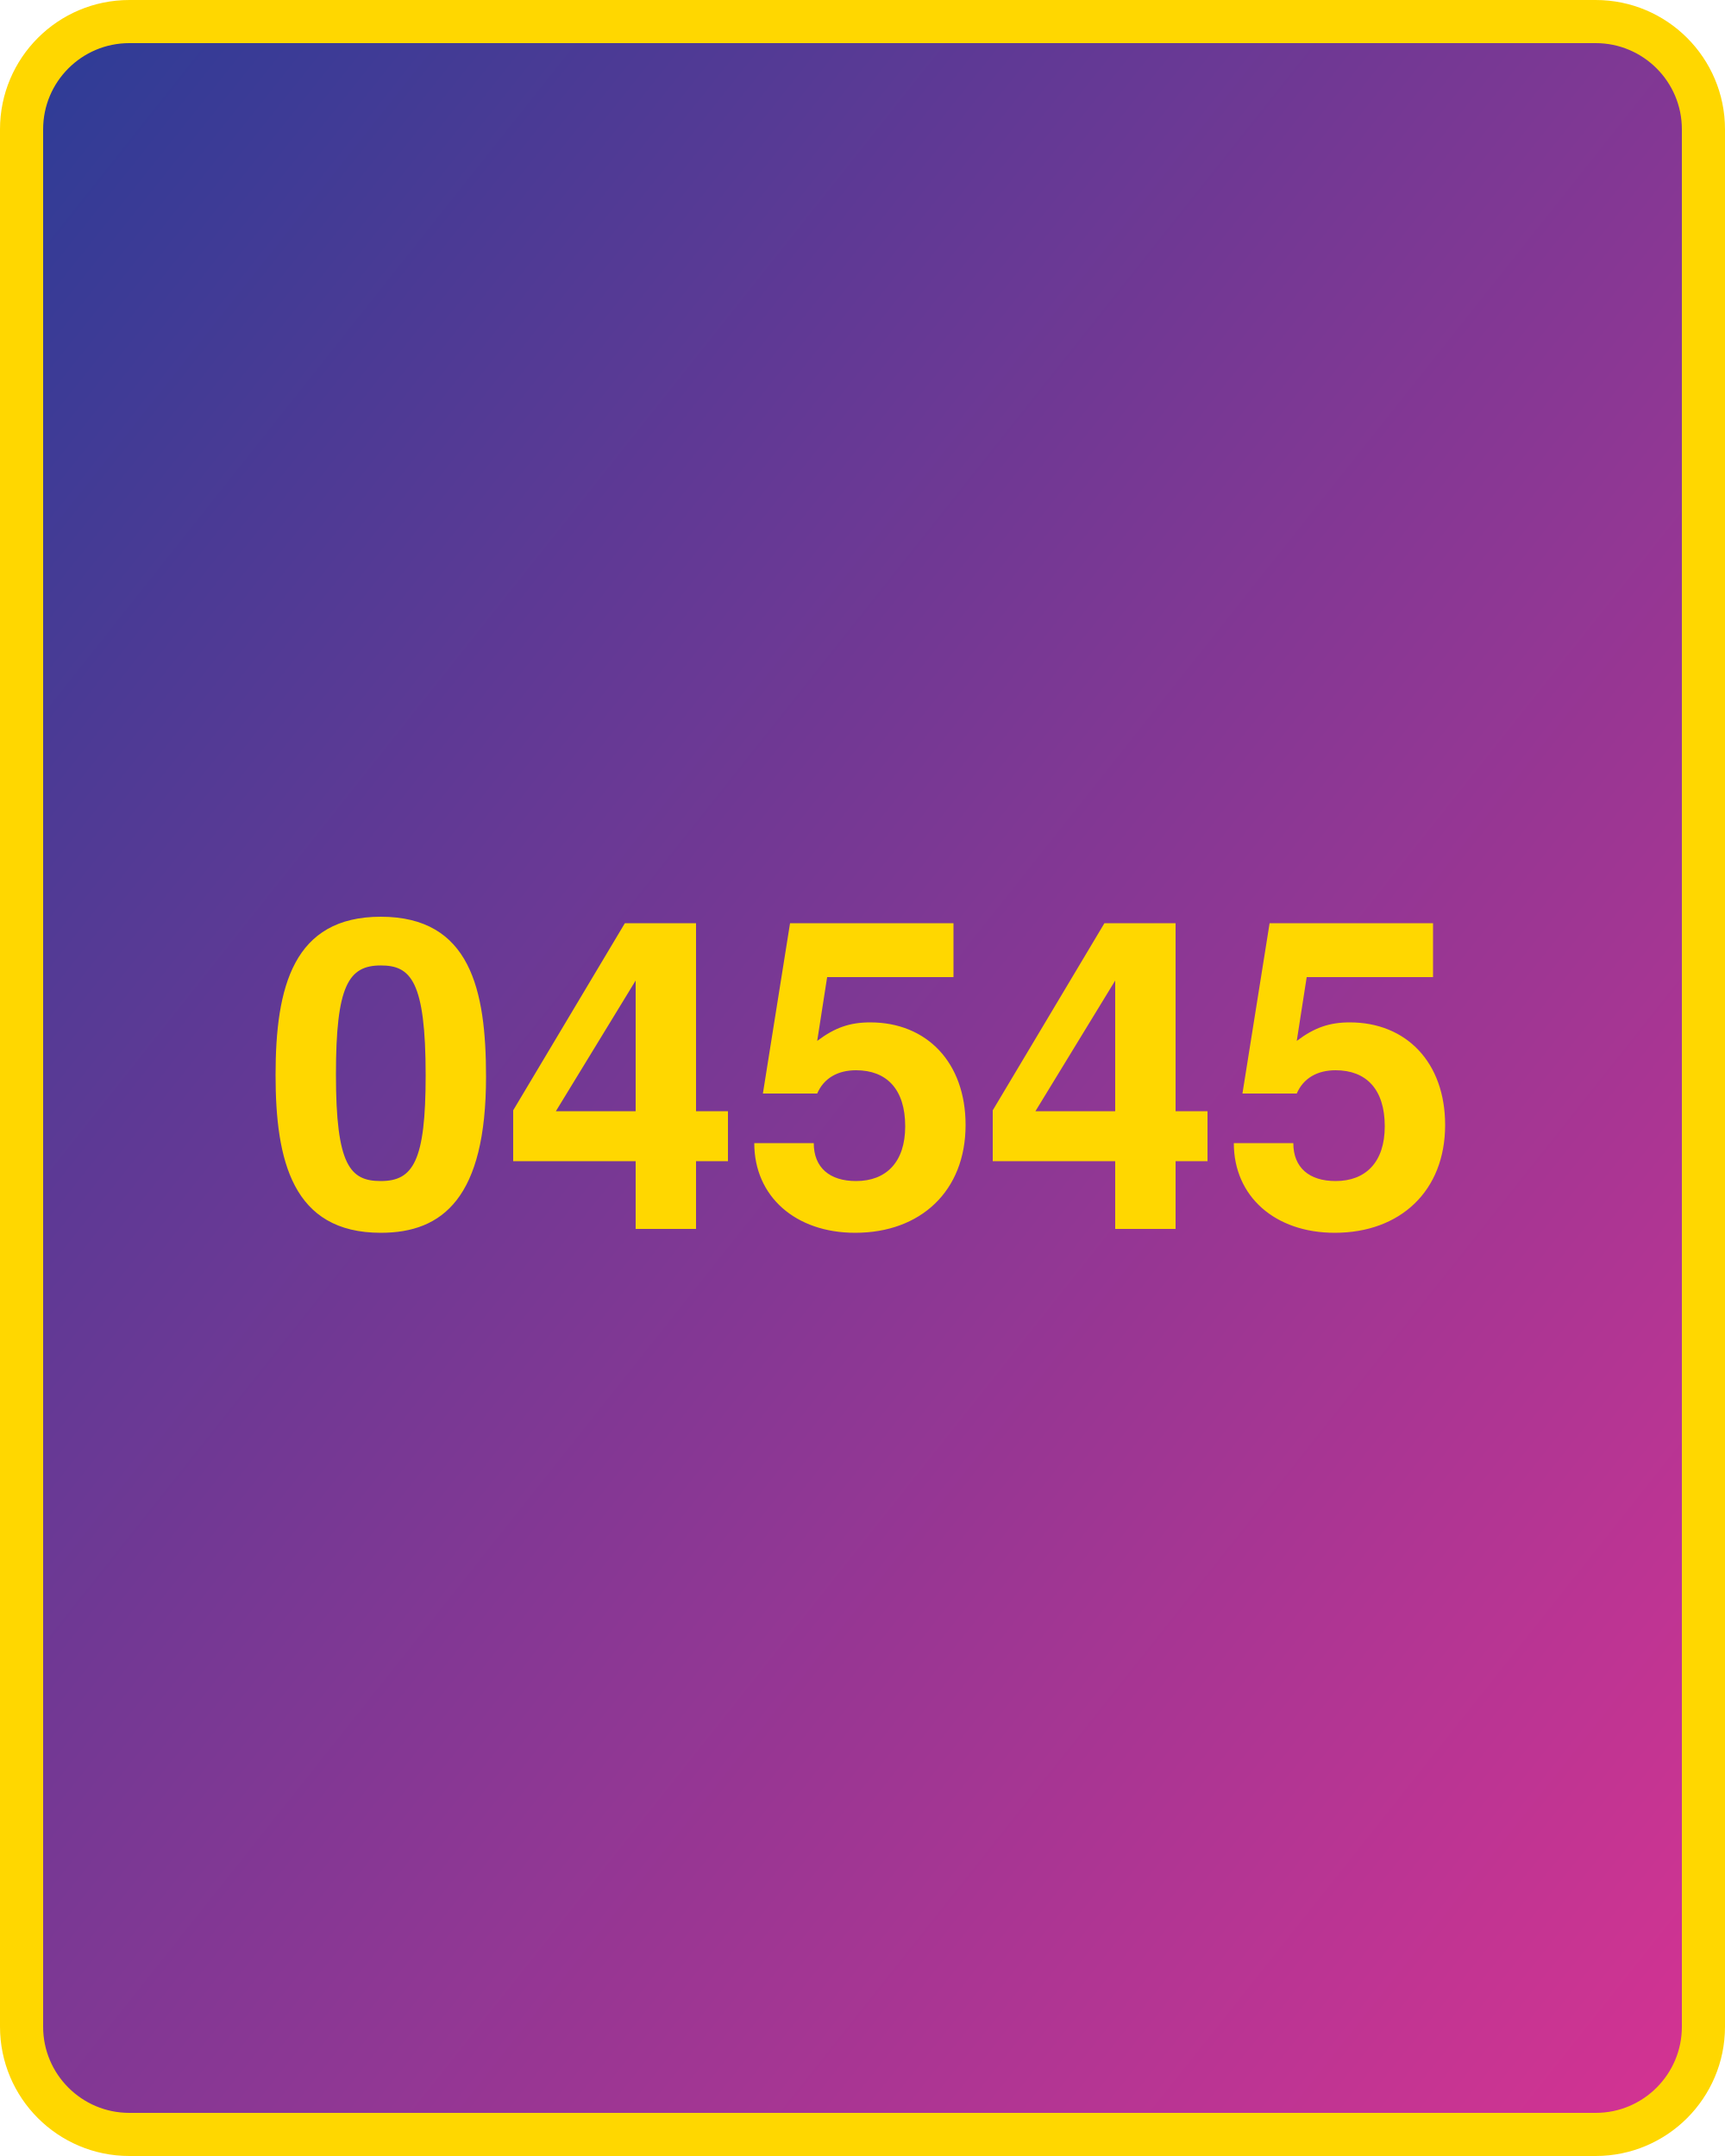
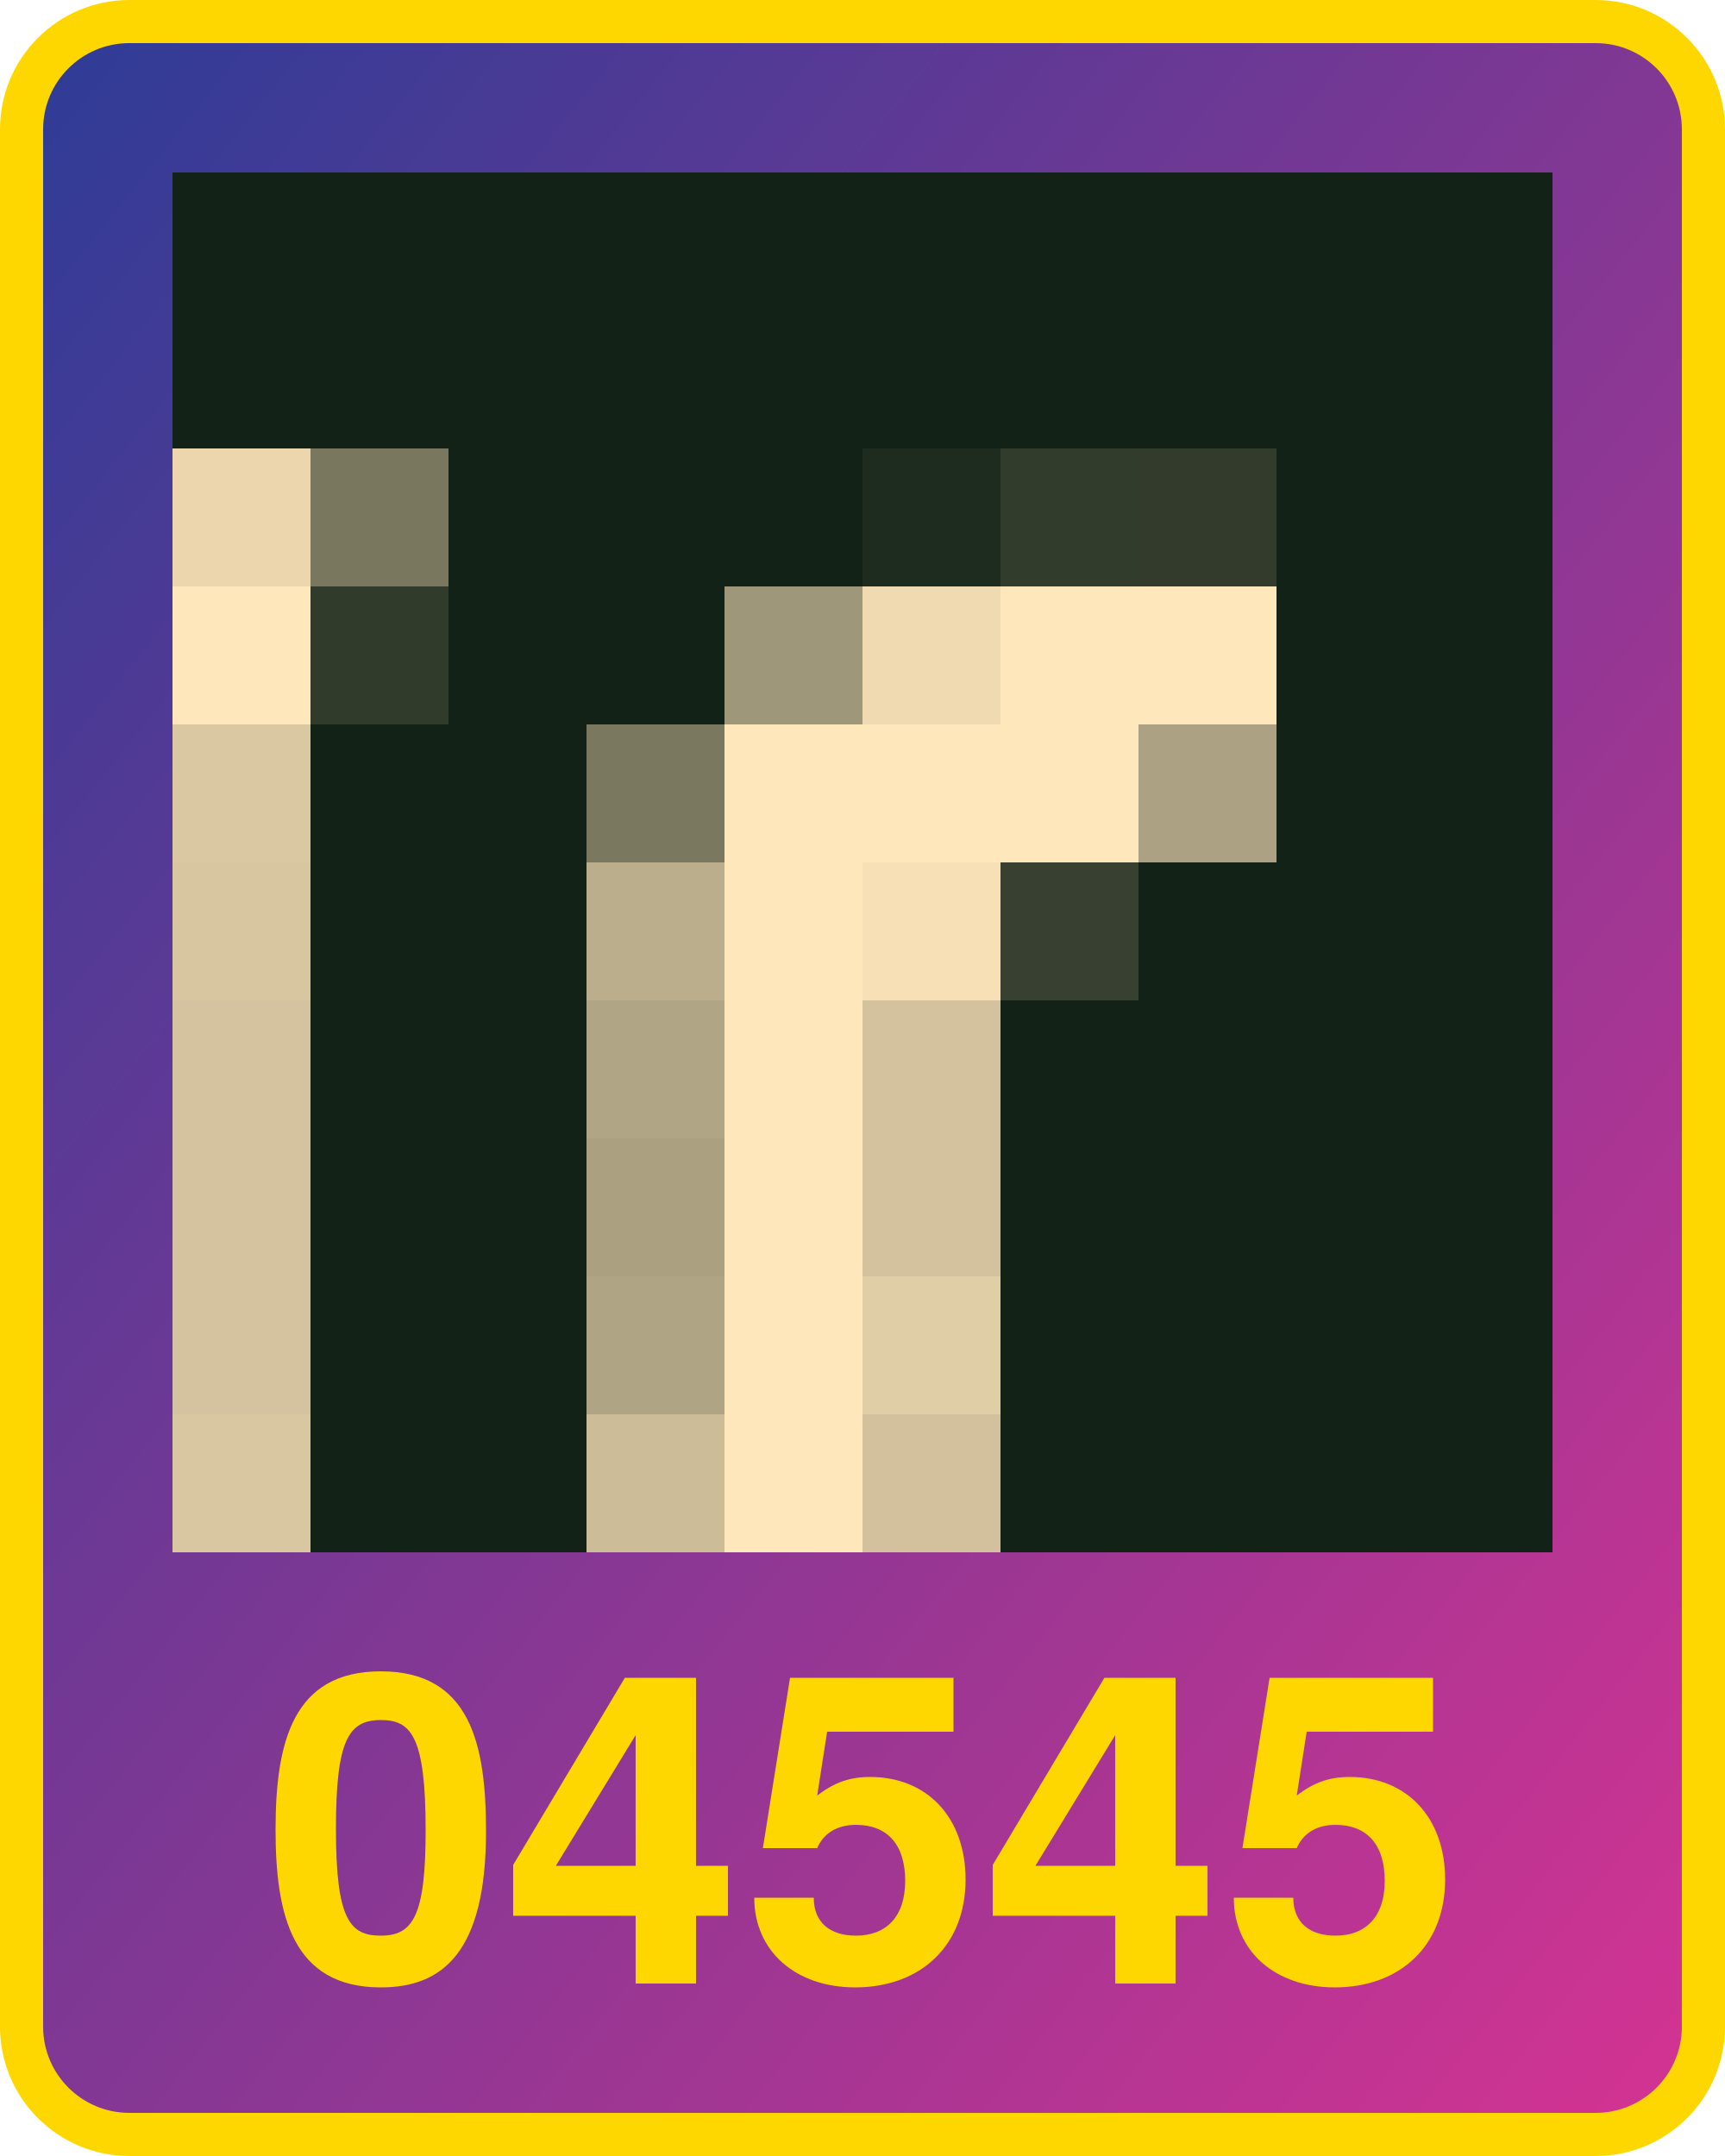
<svg xmlns="http://www.w3.org/2000/svg" width="800" height="1000" version="1.1">
  <defs>
    <linearGradient id="Gradient2" x1="0" x2="1" y1="0" y2="1">
      <stop offset="0%" stop-color="#2d3c96" />
      <stop offset="100%" stop-color="#d53392" />
    </linearGradient>
  </defs>
  <rect x="10" y="10" width="780" height="980" fill="url(#Gradient2)" rx="50" ry="50" stroke="#ffd700" stroke-width="20" />
-   <text x="400" y="570" width="780" text-anchor="middle" style="font: bold 200px 'Helvetica Neue'; fill: #ffd700">04545</text>
+   <text x="400" y="920" width="780" text-anchor="middle" style="font: bold 200px 'Helvetica Neue'; fill: #ffd700">04545</text>
+   <g transform="translate(80 80) scale(64)">
+     <rect x="0" y="0" width="1" height="1" fill="#132217" />
+ ,<rect x="0" y="1" width="1" height="1" fill="#132217" />
+ ,<rect x="0" y="2" width="1" height="1" fill="#ebd6ae" />
+ ,<rect x="0" y="3" width="1" height="1" fill="#ffe7bc" />
+ ,<rect x="0" y="4" width="1" height="1" fill="#dac8a2" />
+ ,<rect x="0" y="5" width="1" height="1" fill="#d7c6a0" />
+ ,<rect x="0" y="6" width="1" height="1" fill="#d4c39e" />
+ ,<rect x="0" y="7" width="1" height="1" fill="#d4c39e" />
+ ,<rect x="0" y="8" width="1" height="1" fill="#d4c39e" />
+ ,<rect x="0" y="9" width="1" height="1" fill="#d9c7a1" />
+ ,<rect x="1" y="0" width="1" height="1" fill="#132217" />
+ ,<rect x="1" y="1" width="1" height="1" fill="#132217" />
+ ,<rect x="1" y="2" width="1" height="1" fill="#79775e" />
+ ,<rect x="1" y="3" width="1" height="1" fill="#313b2c" />
+ ,<rect x="1" y="4" width="1" height="1" fill="#132217" />
+ ,<rect x="1" y="5" width="1" height="1" fill="#132217" />
+ ,<rect x="1" y="6" width="1" height="1" fill="#132217" />
+ ,<rect x="1" y="7" width="1" height="1" fill="#132217" />
+ ,<rect x="1" y="8" width="1" height="1" fill="#132217" />
+ ,<rect x="1" y="9" width="1" height="1" fill="#132217" />
+ ,<rect x="2" y="0" width="1" height="1" fill="#132217" />
+ ,<rect x="2" y="1" width="1" height="1" fill="#132217" />
+ ,<rect x="2" y="2" width="1" height="1" fill="#132217" />
+ ,<rect x="2" y="3" width="1" height="1" fill="#132217" />
+ ,<rect x="2" y="4" width="1" height="1" fill="#132217" />
+ ,<rect x="2" y="5" width="1" height="1" fill="#132217" />
+ ,<rect x="2" y="6" width="1" height="1" fill="#132217" />
+ ,<rect x="2" y="7" width="1" height="1" fill="#132217" />
+ ,<rect x="2" y="8" width="1" height="1" fill="#132217" />
+ ,<rect x="2" y="9" width="1" height="1" fill="#132217" />
+ ,<rect x="3" y="0" width="1" height="1" fill="#132217" />
+ ,<rect x="3" y="1" width="1" height="1" fill="#132217" />
+ ,<rect x="3" y="2" width="1" height="1" fill="#132217" />
+ ,<rect x="3" y="3" width="1" height="1" fill="#132217" />
+ ,<rect x="3" y="4" width="1" height="1" fill="#7a785f" />
+ ,<rect x="3" y="5" width="1" height="1" fill="#bbae8c" />
+ ,<rect x="3" y="6" width="1" height="1" fill="#b0a585" />
+ ,<rect x="3" y="7" width="1" height="1" fill="#aba181" />
+ ,<rect x="3" y="8" width="1" height="1" fill="#afa584" />
+ ,<rect x="3" y="9" width="1" height="1" fill="#ccbd98" />
+ ,<rect x="4" y="0" width="1" height="1" fill="#132217" />
+ ,<rect x="4" y="1" width="1" height="1" fill="#132217" />
+ ,<rect x="4" y="2" width="1" height="1" fill="#132217" />
+ ,<rect x="4" y="3" width="1" height="1" fill="#9f9779" />
+ ,<rect x="4" y="4" width="1" height="1" fill="#ffe7bc" />
+ ,<rect x="4" y="5" width="1" height="1" fill="#ffe7bc" />
+ ,<rect x="4" y="6" width="1" height="1" fill="#ffe7bc" />
+ ,<rect x="4" y="7" width="1" height="1" fill="#ffe7bc" />
+ ,<rect x="4" y="8" width="1" height="1" fill="#ffe7bc" />
+ ,<rect x="4" y="9" width="1" height="1" fill="#ffe7bc" />
+ ,<rect x="5" y="0" width="1" height="1" fill="#132217" />
+ ,<rect x="5" y="1" width="1" height="1" fill="#132217" />
+ ,<rect x="5" y="2" width="1" height="1" fill="#1e2b1f" />
+ ,<rect x="5" y="3" width="1" height="1" fill="#efdab1" />
+ ,<rect x="5" y="4" width="1" height="1" fill="#ffe7bc" />
+ ,<rect x="5" y="5" width="1" height="1" fill="#f7e0b6" />
+ ,<rect x="5" y="6" width="1" height="1" fill="#d3c29d" />
+ ,<rect x="5" y="7" width="1" height="1" fill="#d3c29d" />
+ ,<rect x="5" y="8" width="1" height="1" fill="#e0cea7" />
+ ,<rect x="5" y="9" width="1" height="1" fill="#d2c19c" />
+ ,<rect x="6" y="0" width="1" height="1" fill="#132217" />
+ ,<rect x="6" y="1" width="1" height="1" fill="#132217" />
+ ,<rect x="6" y="2" width="1" height="1" fill="#323c2d" />
+ ,<rect x="6" y="3" width="1" height="1" fill="#ffe7bc" />
+ ,<rect x="6" y="4" width="1" height="1" fill="#ffe7bc" />
+ ,<rect x="6" y="5" width="1" height="1" fill="#384131" />
+ ,<rect x="6" y="6" width="1" height="1" fill="#132217" />
+ ,<rect x="6" y="7" width="1" height="1" fill="#132217" />
+ ,<rect x="6" y="8" width="1" height="1" fill="#132217" />
+ ,<rect x="6" y="9" width="1" height="1" fill="#132217" />
+ ,<rect x="7" y="0" width="1" height="1" fill="#132217" />
+ ,<rect x="7" y="1" width="1" height="1" fill="#132217" />
+ ,<rect x="7" y="2" width="1" height="1" fill="#323b2c" />
+ ,<rect x="7" y="3" width="1" height="1" fill="#ffe7bc" />
+ ,<rect x="7" y="4" width="1" height="1" fill="#aca182" />
+ ,<rect x="7" y="5" width="1" height="1" fill="#132217" />
+ ,<rect x="7" y="6" width="1" height="1" fill="#132217" />
+ ,<rect x="7" y="7" width="1" height="1" fill="#132217" />
+ ,<rect x="7" y="8" width="1" height="1" fill="#132217" />
+ ,<rect x="7" y="9" width="1" height="1" fill="#132217" />
+ ,<rect x="8" y="0" width="1" height="1" fill="#132217" />
+ ,<rect x="8" y="1" width="1" height="1" fill="#132217" />
+ ,<rect x="8" y="2" width="1" height="1" fill="#132217" />
+ ,<rect x="8" y="3" width="1" height="1" fill="#132217" />
+ ,<rect x="8" y="4" width="1" height="1" fill="#132217" />
+ ,<rect x="8" y="5" width="1" height="1" fill="#132217" />
+ ,<rect x="8" y="6" width="1" height="1" fill="#132217" />
+ ,<rect x="8" y="7" width="1" height="1" fill="#132217" />
+ ,<rect x="8" y="8" width="1" height="1" fill="#132217" />
+ ,<rect x="8" y="9" width="1" height="1" fill="#132217" />
+ ,<rect x="9" y="0" width="1" height="1" fill="#132217" />
+ ,<rect x="9" y="1" width="1" height="1" fill="#132217" />
+ ,<rect x="9" y="2" width="1" height="1" fill="#132217" />
+ ,<rect x="9" y="3" width="1" height="1" fill="#132217" />
+ ,<rect x="9" y="4" width="1" height="1" fill="#132217" />
+ ,<rect x="9" y="5" width="1" height="1" fill="#132217" />
+ ,<rect x="9" y="6" width="1" height="1" fill="#132217" />
+ ,<rect x="9" y="7" width="1" height="1" fill="#132217" />
+ ,<rect x="9" y="8" width="1" height="1" fill="#132217" />
+ ,<rect x="9" y="9" width="1" height="1" fill="#132217" />
+   </g>
</svg>
